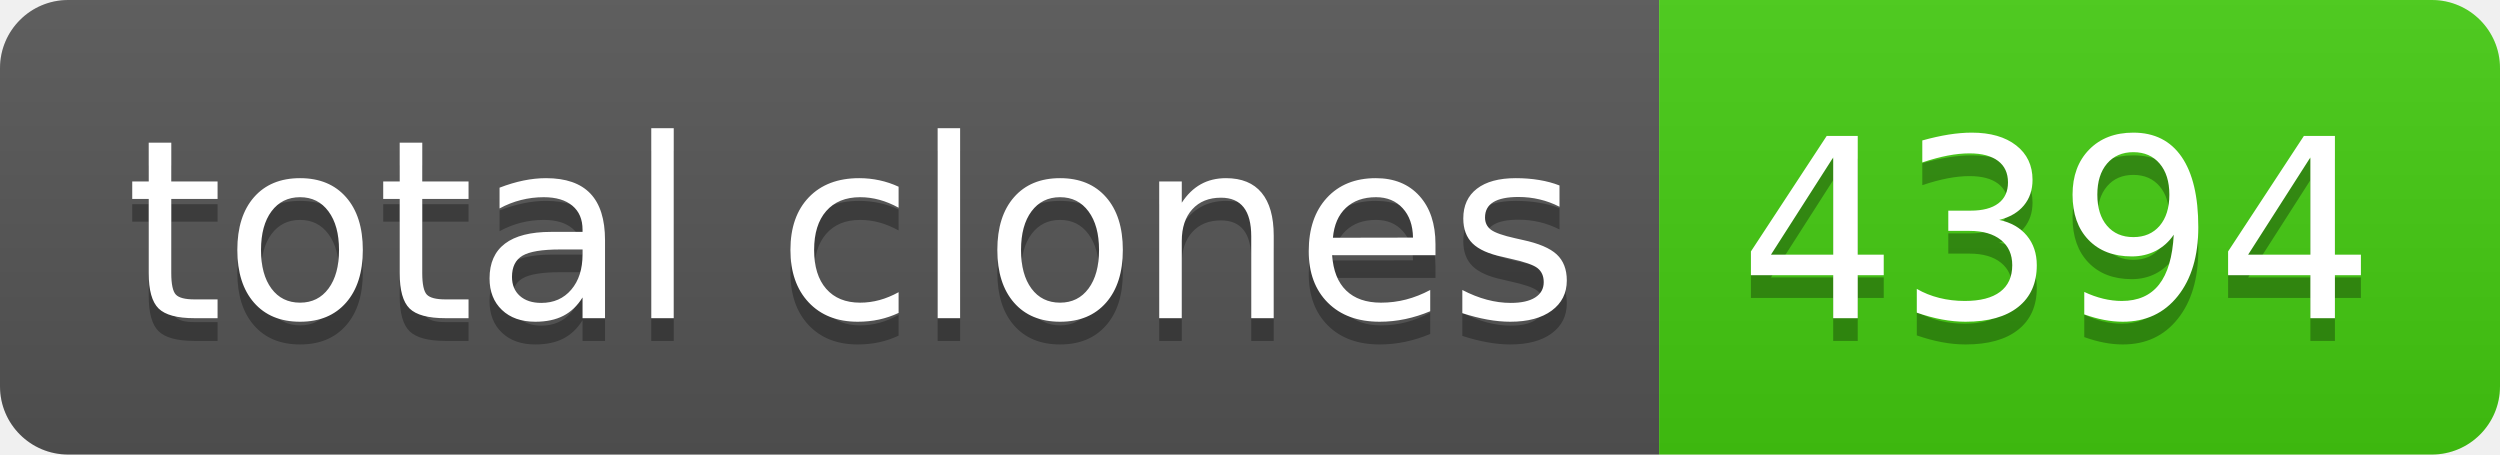
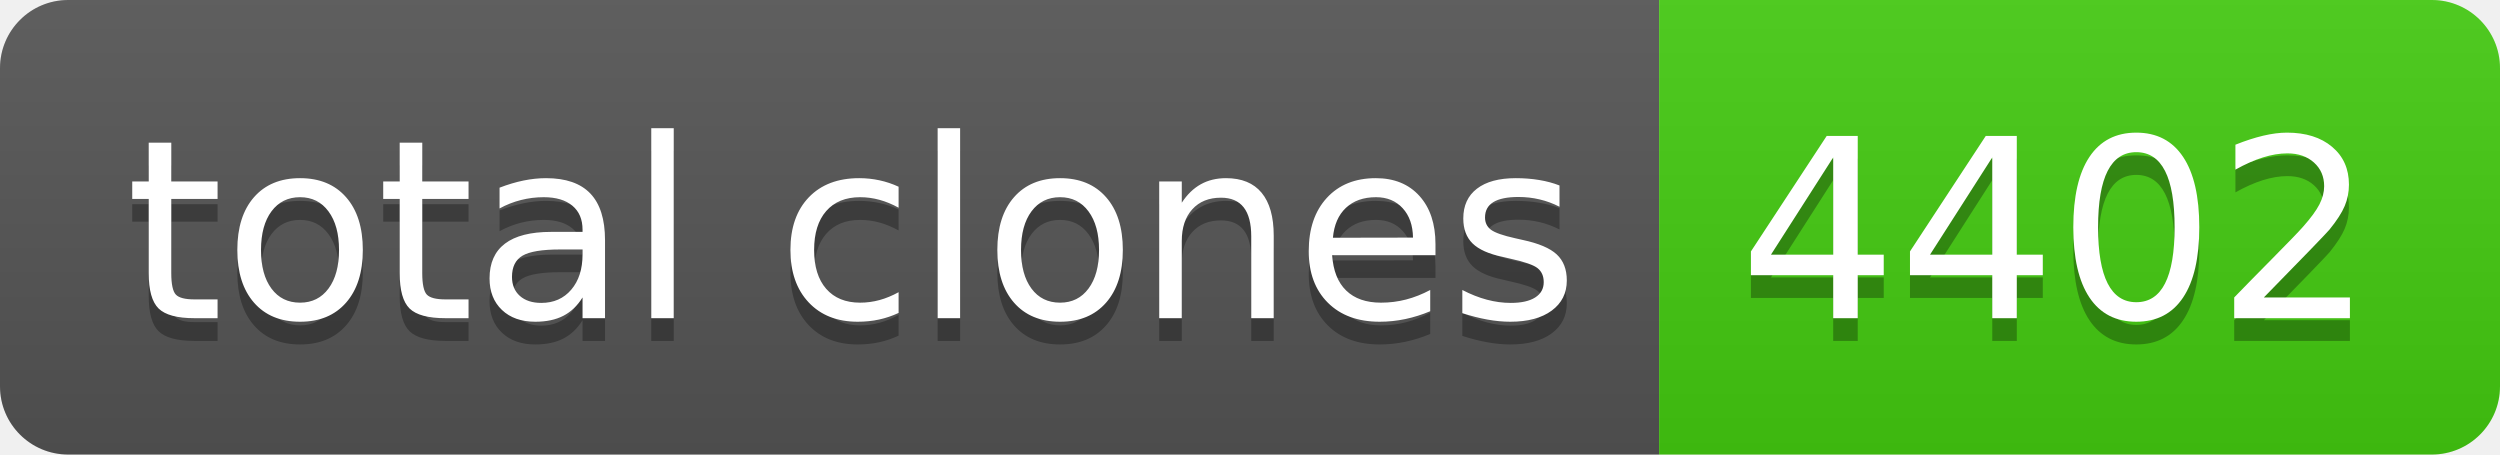
- <svg xmlns="http://www.w3.org/2000/svg" width="110" height="20" role="img" aria-label="total clones: 4394">
+ <svg xmlns="http://www.w3.org/2000/svg" width="110" height="20" role="img" aria-label="total clones: 4402">
  <linearGradient id="s" x2="0" y2="100%">
    <stop offset="0" stop-color="#bbb" stop-opacity=".1" />
    <stop offset="1" stop-opacity=".1" />
  </linearGradient>
  <clipPath id="r">
    <rect width="110" height="20" rx="3" fill="#fff" />
  </clipPath>
  <g clip-path="url(#r)">
    <rect width="73" height="20" fill="#555" />
    <rect x="73" width="37" height="20" fill="#4c1" />
    <rect width="110" height="20" fill="url(#s)" />
  </g>
  <g fill="#fff" text-anchor="middle" font-family="Verdana,Geneva,DejaVu Sans,sans-serif" text-rendering="geometricPrecision" font-size="110">
    <text aria-hidden="true" x="375" y="150" fill="#010101" fill-opacity=".3" transform="scale(.1)" textLength="630">total clones</text>
    <text x="375" y="140" transform="scale(.1)" fill="#fff" textLength="630">total clones</text>
-     <text aria-hidden="true" x="905" y="150" fill="#010101" fill-opacity=".3" transform="scale(.1)" textLength="270">4394</text>
-     <text x="905" y="140" transform="scale(.1)" fill="#fff" textLength="270">4394</text>
+     <text aria-hidden="true" x="905" y="150" fill="#010101" fill-opacity=".3" transform="scale(.1)" textLength="270">4402</text>
+     <text x="905" y="140" transform="scale(.1)" fill="#fff" textLength="270">4402</text>
  </g>
</svg>
